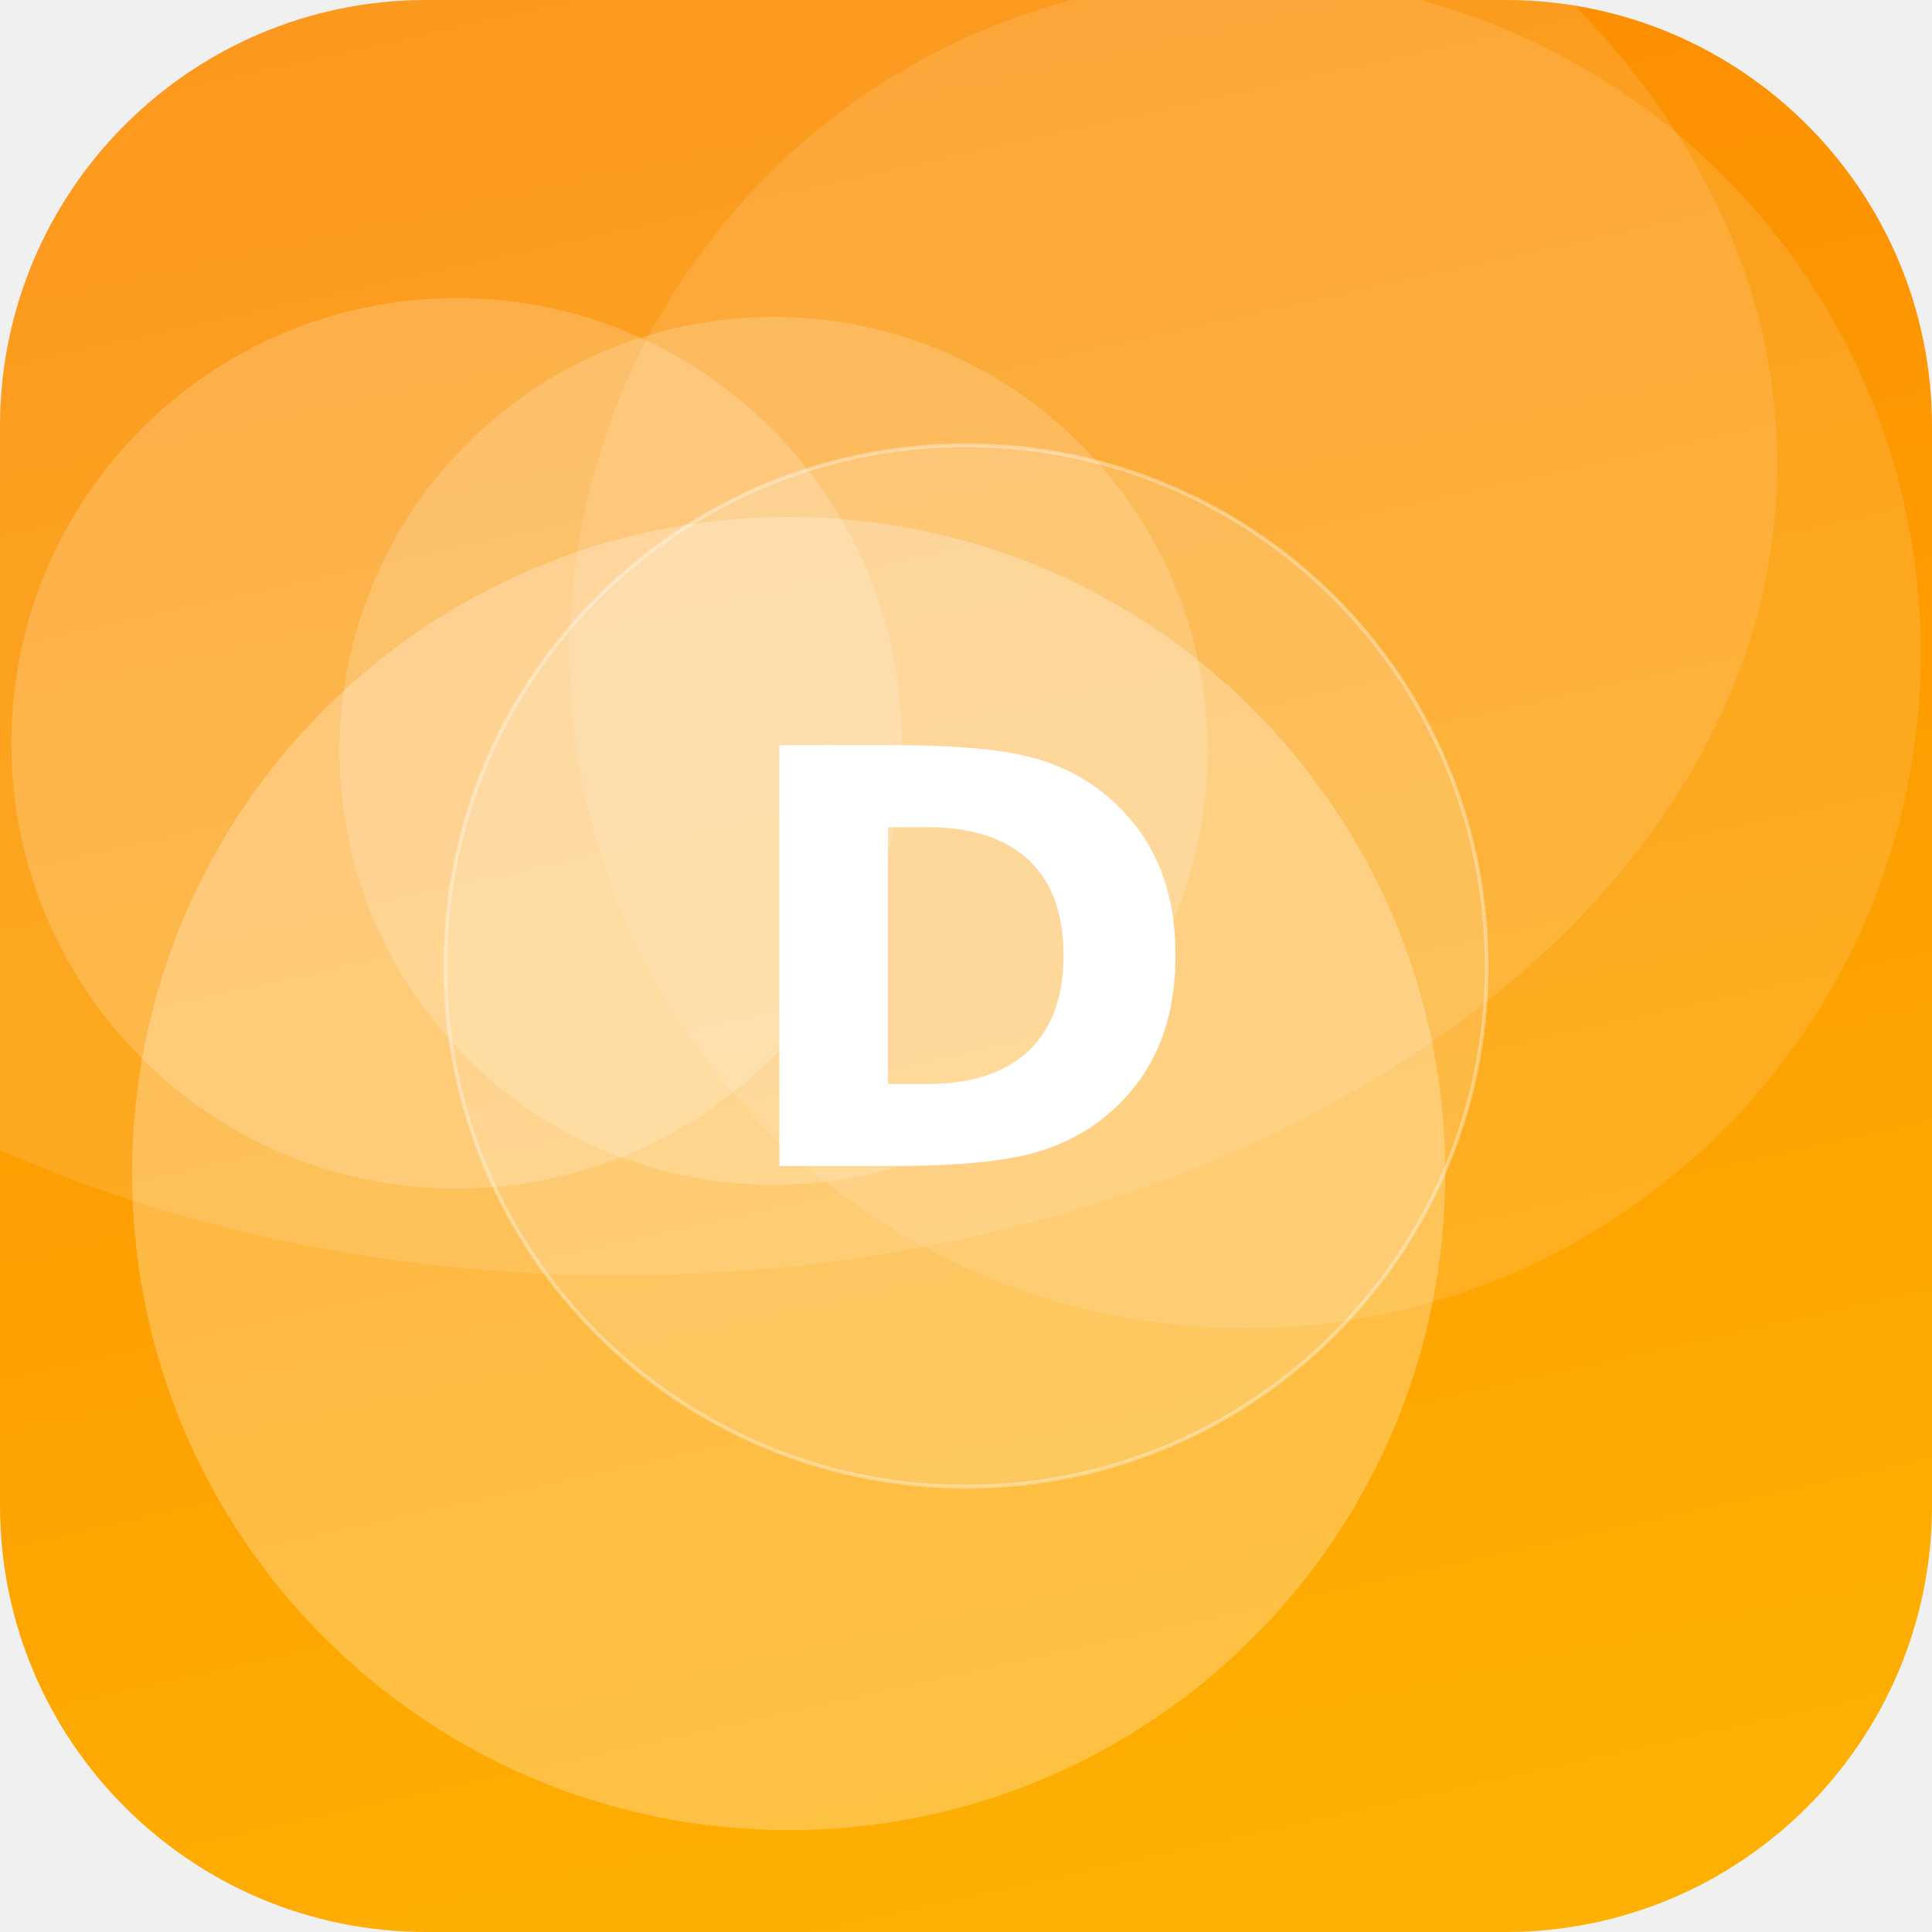
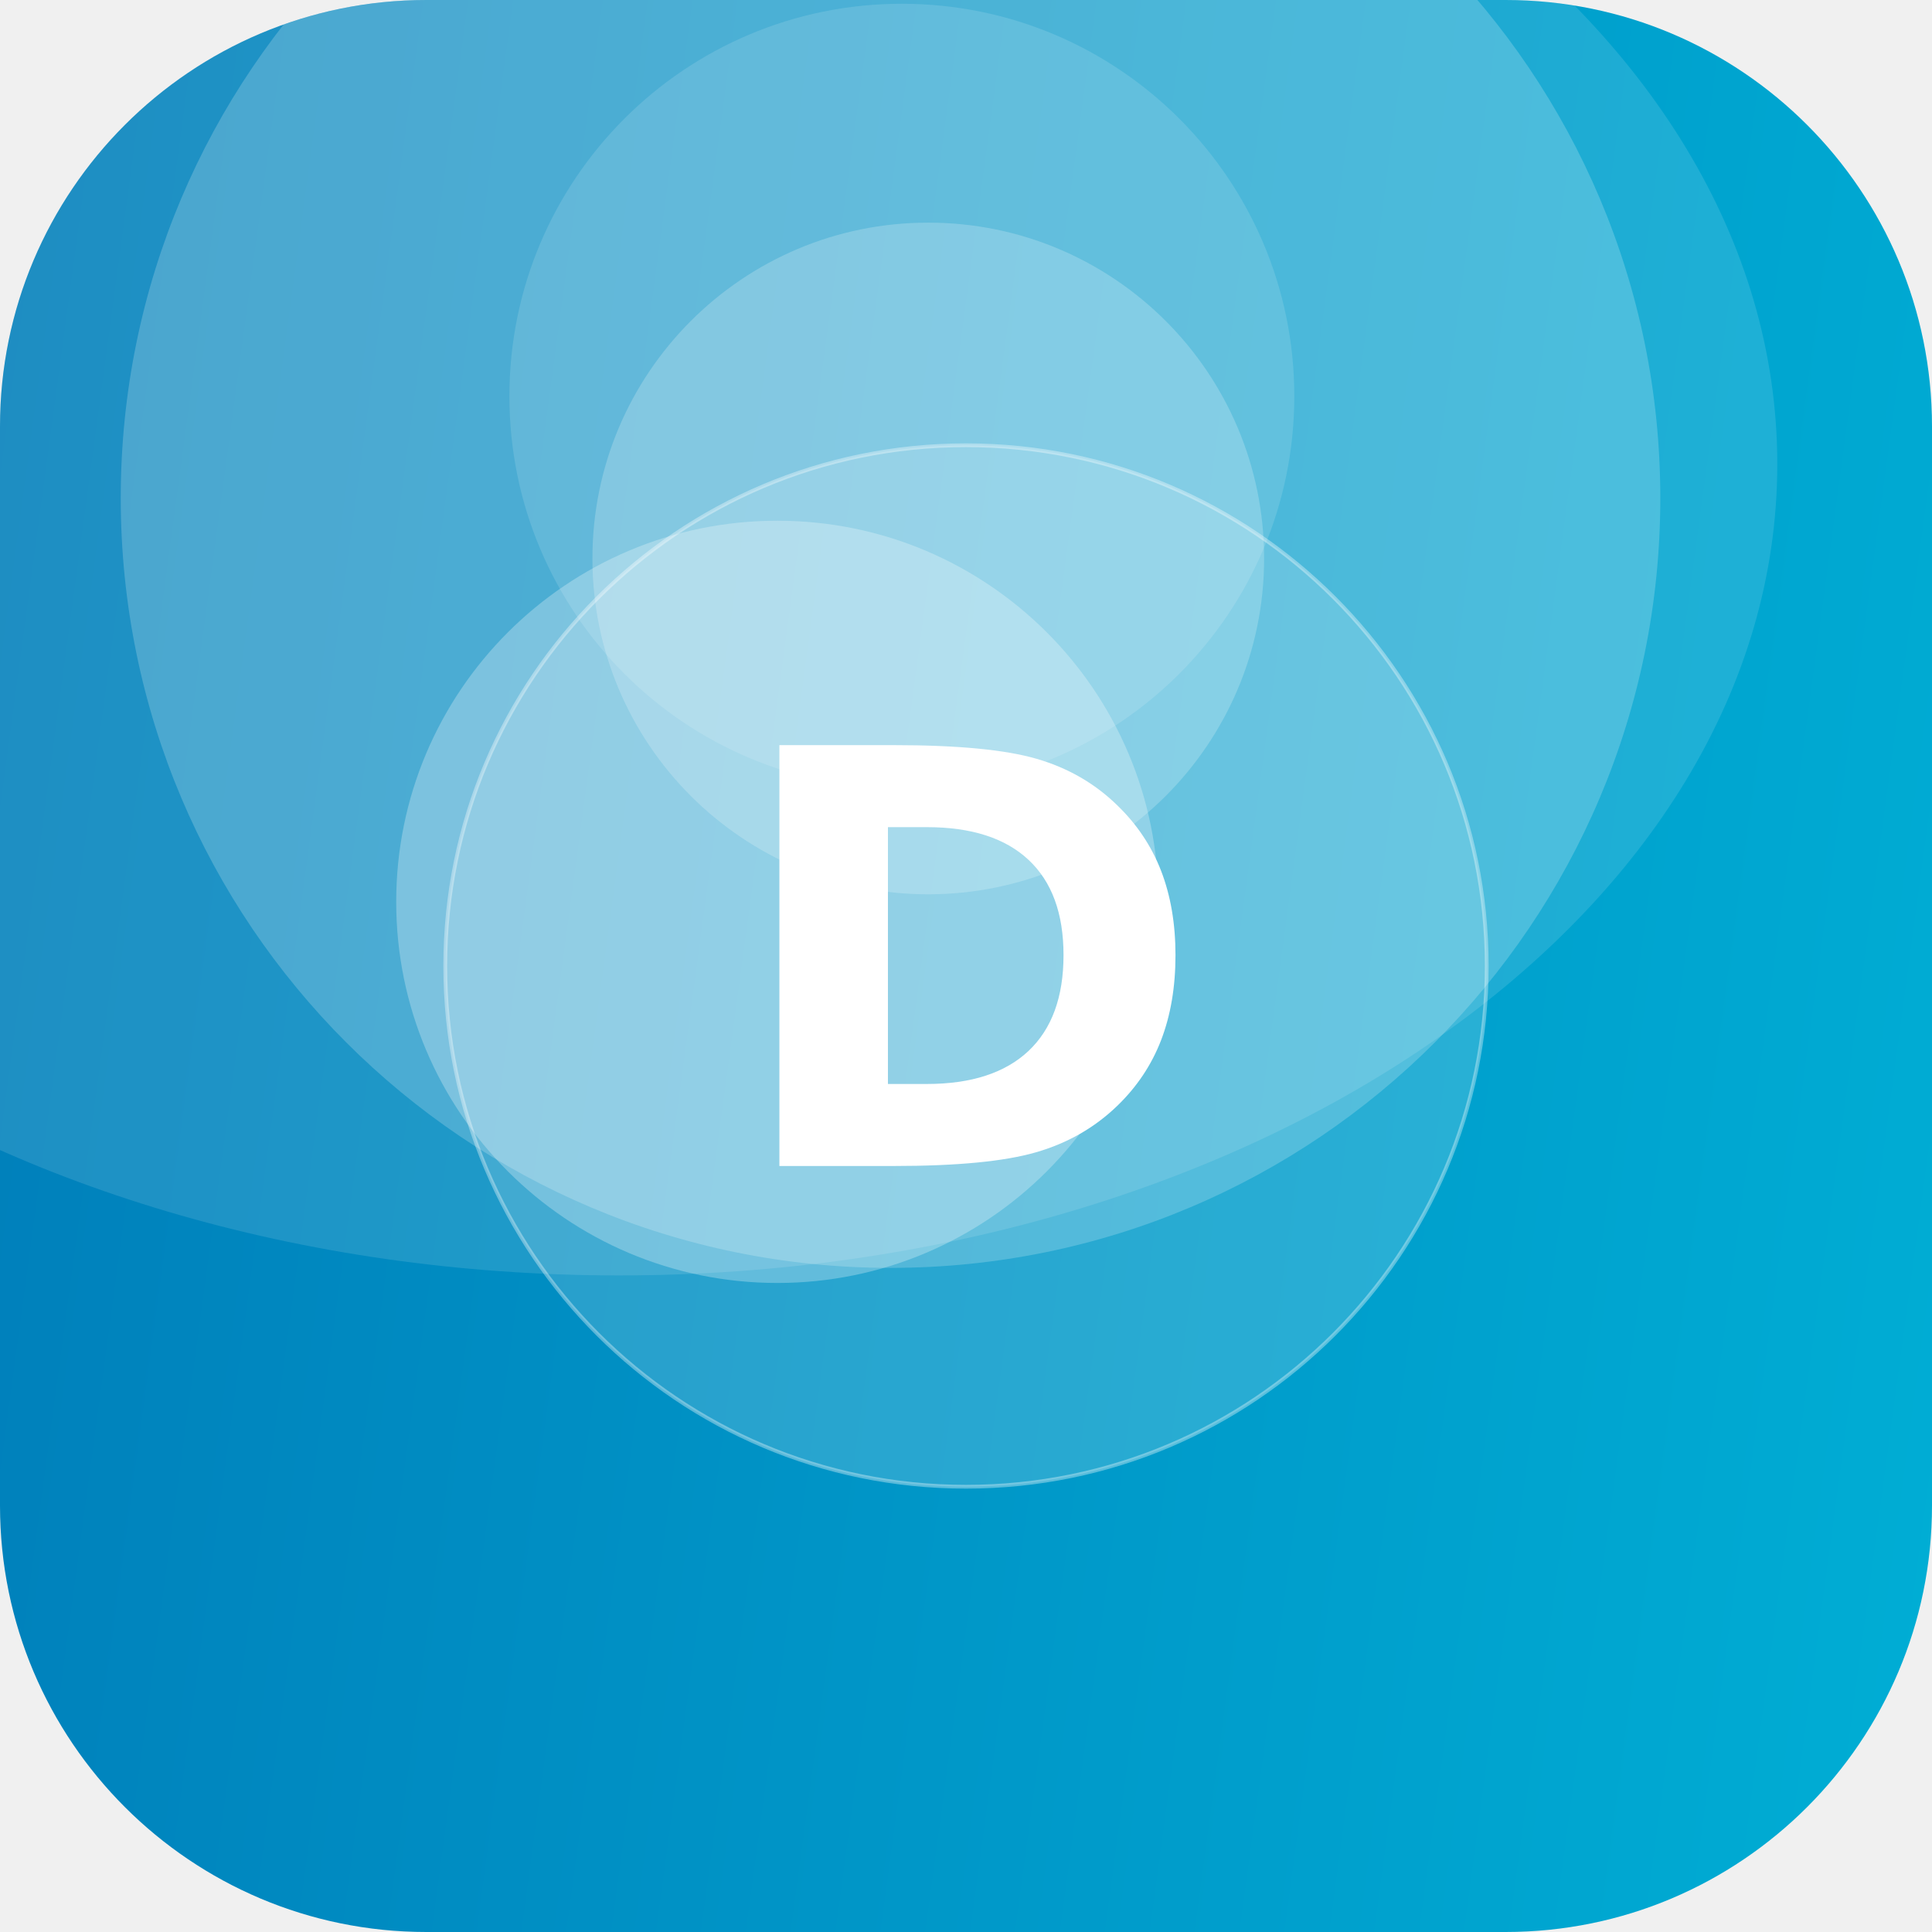
<svg xmlns="http://www.w3.org/2000/svg" width="512" height="512" viewBox="0 0 512 512">
  <defs>
-     <linearGradient id="g" x1="0" y1="0" x2="1" y2="1" gradientTransform="rotate(211 0.5 0.5)">
-       <stop offset="0" stop-color="#FFB703" />
-       <stop offset="1" stop-color="#FB8500" />
+     <linearGradient id="g" x1="0" y1="0" x2="1" y2="1" gradientTransform="rotate(143 0.5 0.5)">
+       <stop offset="0" stop-color="#00B4D8" />
+       <stop offset="1" stop-color="#0077B6" />
    </linearGradient>
    <clipPath id="c">
      <rect width="512" height="512" rx="113" />
    </clipPath>
  </defs>
  <g clip-path="url(#c)">
    <rect width="512" height="512" fill="url(#g)" />
-     <circle cx="121" cy="197" r="118" fill="#FFFFFF" fill-opacity="0.19" />
-     <circle cx="209" cy="311" r="174" fill="#FFFFFF" fill-opacity="0.26" />
-     <circle cx="330" cy="173" r="179" fill="#FFFFFF" fill-opacity="0.12" />
-     <circle cx="205" cy="199" r="115" fill="#FFFFFF" fill-opacity="0.18" />
+     <circle cx="246" cy="148" r="89" fill="#FFFFFF" fill-opacity="0.21" />
+     <circle cx="239" cy="105" r="104" fill="#FFFFFF" fill-opacity="0.13" />
+     <circle cx="236" cy="132" r="204" fill="#FFFFFF" fill-opacity="0.20" />
+     <circle cx="206" cy="239" r="101" fill="#FFFFFF" fill-opacity="0.27" />
    <ellipse cx="164" cy="123" rx="307" ry="215" fill="#FFFFFF" fill-opacity="0.12" />
    <circle cx="256" cy="256" r="138" fill="#FFFFFF" fill-opacity="0.16" stroke="#FFFFFF" stroke-opacity="0.35" />
    <text x="50%" y="50%" dy="53" text-anchor="middle" font-family="DejaVu Sans, Helvetica, Arial, sans-serif" font-weight="bold" font-size="153" fill="#FFFFFF">D</text>
  </g>
</svg>
